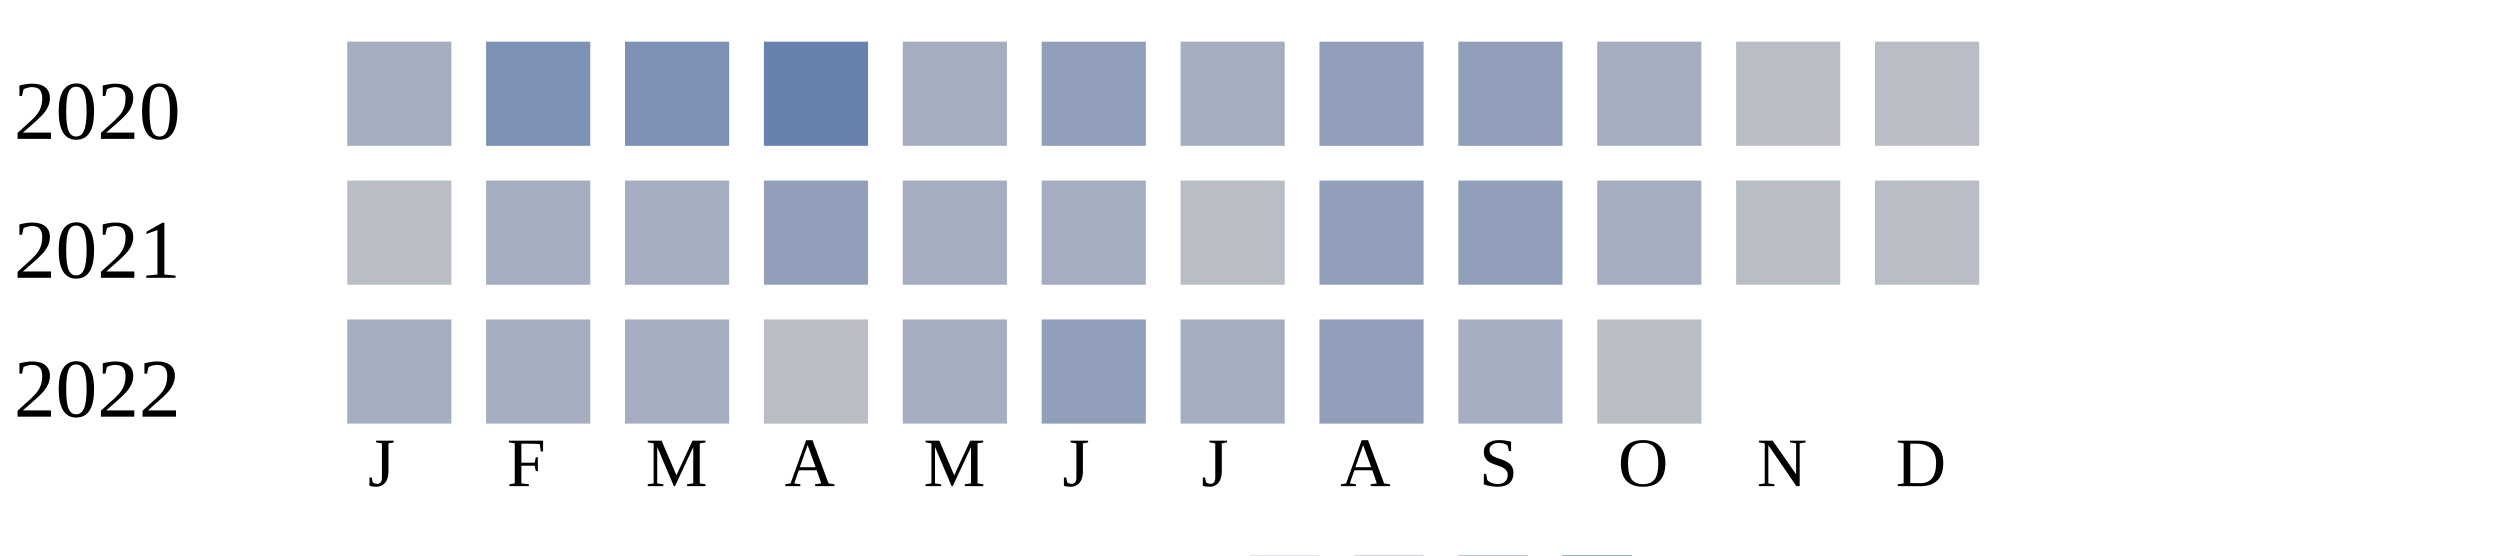
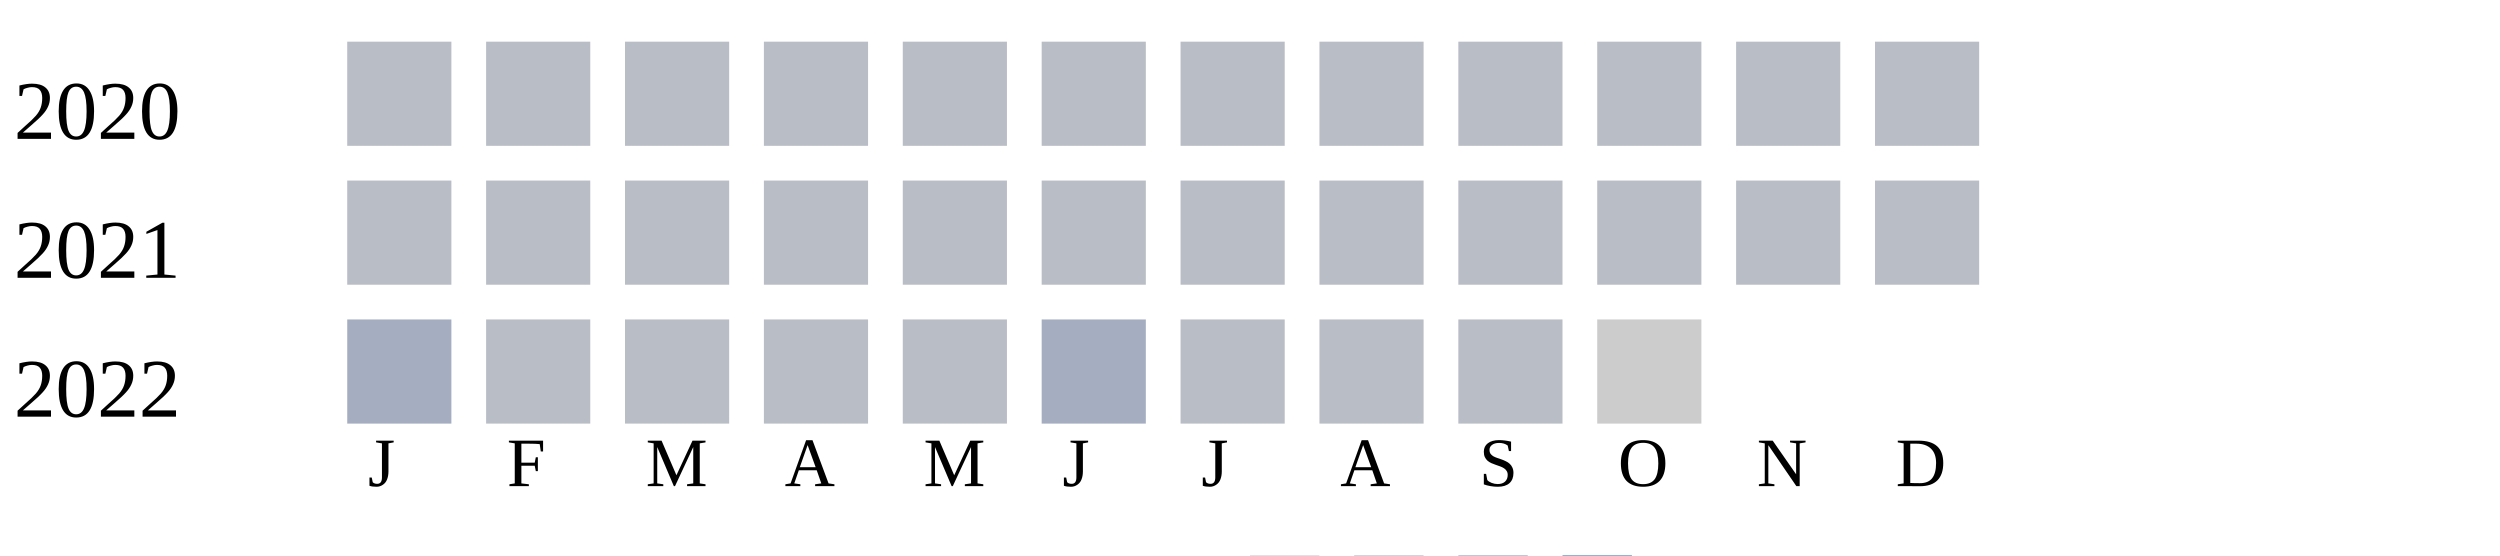
<svg xmlns="http://www.w3.org/2000/svg" width="360" height="80">
  <g transform="translate(0 0)">
    <text x="2" y="20">2020</text>
-     <rect x="50" y="6" width="15" height="15" fill="#a5aec0" />
-     <rect x="70" y="6" width="15" height="15" fill="#7d90b5" />
-     <rect x="90" y="6" width="15" height="15" fill="#7d90b5" />
-     <rect x="110" y="6" width="15" height="15" fill="#6882ae" />
-     <rect x="130" y="6" width="15" height="15" fill="#a5aec0" />
-     <rect x="150" y="6" width="15" height="15" fill="#919fba" />
-     <rect x="170" y="6" width="15" height="15" fill="#a5aec0" />
-     <rect x="190" y="6" width="15" height="15" fill="#919fba" />
-     <rect x="210" y="6" width="15" height="15" fill="#919fba" />
-     <rect x="230" y="6" width="15" height="15" fill="#a5aec0" />
+     <rect x="50" y="6" width="15" height="15" fill="#b9bdc6" />
+     <rect x="70" y="6" width="15" height="15" fill="#b9bdc6" />
+     <rect x="90" y="6" width="15" height="15" fill="#b9bdc6" />
+     <rect x="110" y="6" width="15" height="15" fill="#b9bdc6" />
+     <rect x="130" y="6" width="15" height="15" fill="#b9bdc6" />
+     <rect x="150" y="6" width="15" height="15" fill="#b9bdc6" />
+     <rect x="170" y="6" width="15" height="15" fill="#b9bdc6" />
+     <rect x="190" y="6" width="15" height="15" fill="#b9bdc6" />
+     <rect x="210" y="6" width="15" height="15" fill="#b9bdc6" />
+     <rect x="230" y="6" width="15" height="15" fill="#b9bdc6" />
    <rect x="250" y="6" width="15" height="15" fill="#b9bdc6" />
    <rect x="270" y="6" width="15" height="15" fill="#b9bdc6" />
  </g>
  <g transform="translate(0 20)">
    <text x="2" y="20">2021</text>
    <rect x="50" y="6" width="15" height="15" fill="#b9bdc6" />
-     <rect x="70" y="6" width="15" height="15" fill="#a5aec0" />
-     <rect x="90" y="6" width="15" height="15" fill="#a5aec0" />
-     <rect x="110" y="6" width="15" height="15" fill="#919fba" />
-     <rect x="130" y="6" width="15" height="15" fill="#a5aec0" />
-     <rect x="150" y="6" width="15" height="15" fill="#a5aec0" />
+     <rect x="70" y="6" width="15" height="15" fill="#b9bdc6" />
+     <rect x="90" y="6" width="15" height="15" fill="#b9bdc6" />
+     <rect x="110" y="6" width="15" height="15" fill="#b9bdc6" />
+     <rect x="130" y="6" width="15" height="15" fill="#b9bdc6" />
+     <rect x="150" y="6" width="15" height="15" fill="#b9bdc6" />
    <rect x="170" y="6" width="15" height="15" fill="#b9bdc6" />
-     <rect x="190" y="6" width="15" height="15" fill="#919fba" />
-     <rect x="210" y="6" width="15" height="15" fill="#919fba" />
-     <rect x="230" y="6" width="15" height="15" fill="#a5aec0" />
+     <rect x="190" y="6" width="15" height="15" fill="#b9bdc6" />
+     <rect x="210" y="6" width="15" height="15" fill="#b9bdc6" />
+     <rect x="230" y="6" width="15" height="15" fill="#b9bdc6" />
    <rect x="250" y="6" width="15" height="15" fill="#b9bdc6" />
    <rect x="270" y="6" width="15" height="15" fill="#b9bdc6" />
  </g>
  <g transform="translate(0 40)">
    <text x="2" y="20">2022</text>
    <rect x="50" y="6" width="15" height="15" fill="#a5aec0" />
-     <rect x="70" y="6" width="15" height="15" fill="#a5aec0" />
-     <rect x="90" y="6" width="15" height="15" fill="#a5aec0" />
+     <rect x="70" y="6" width="15" height="15" fill="#b9bdc6" />
+     <rect x="90" y="6" width="15" height="15" fill="#b9bdc6" />
    <rect x="110" y="6" width="15" height="15" fill="#b9bdc6" />
-     <rect x="130" y="6" width="15" height="15" fill="#a5aec0" />
-     <rect x="150" y="6" width="15" height="15" fill="#919fba" />
-     <rect x="170" y="6" width="15" height="15" fill="#a5aec0" />
-     <rect x="190" y="6" width="15" height="15" fill="#919fba" />
-     <rect x="210" y="6" width="15" height="15" fill="#a5aec0" />
-     <rect x="230" y="6" width="15" height="15" fill="#b9bdc6" />
+     <rect x="130" y="6" width="15" height="15" fill="#b9bdc6" />
+     <rect x="150" y="6" width="15" height="15" fill="#a5aec0" />
+     <rect x="170" y="6" width="15" height="15" fill="#b9bdc6" />
+     <rect x="190" y="6" width="15" height="15" fill="#b9bdc6" />
+     <rect x="210" y="6" width="15" height="15" fill="#b9bdc6" />
+     <rect x="230" y="6" width="15" height="15" fill="#cccccc" />
  </g>
  <text style="font-size: 10px; text-align: center" x="53" y="70">J</text>
  <text style="font-size: 10px; text-align: center" x="73" y="70">F</text>
  <text style="font-size: 10px; text-align: center" x="93" y="70">M</text>
  <text style="font-size: 10px; text-align: center" x="113" y="70">A</text>
  <text style="font-size: 10px; text-align: center" x="133" y="70">M</text>
  <text style="font-size: 10px; text-align: center" x="153" y="70">J</text>
  <text style="font-size: 10px; text-align: center" x="173" y="70">J</text>
  <text style="font-size: 10px; text-align: center" x="193" y="70">A</text>
  <text style="font-size: 10px; text-align: center" x="213" y="70">S</text>
  <text style="font-size: 10px; text-align: center" x="233" y="70">O</text>
  <text style="font-size: 10px; text-align: center" x="253" y="70">N</text>
  <text style="font-size: 10px; text-align: center" x="273" y="70">D</text>
  <text style="font-size: 10px;" x="155" y="89">Less</text>
  <rect fill="#b9bdc6" width="10" height="10" x="180" y="80" />
  <rect fill="#919fba" width="10" height="10" x="195" y="80" />
  <rect fill="#6882ae" width="10" height="10" x="210" y="80" />
  <rect fill="#005a9c" width="10" height="10" x="225" y="80" />
  <text x="240" y="89" style="font-size: 10px;">More</text>
</svg>
